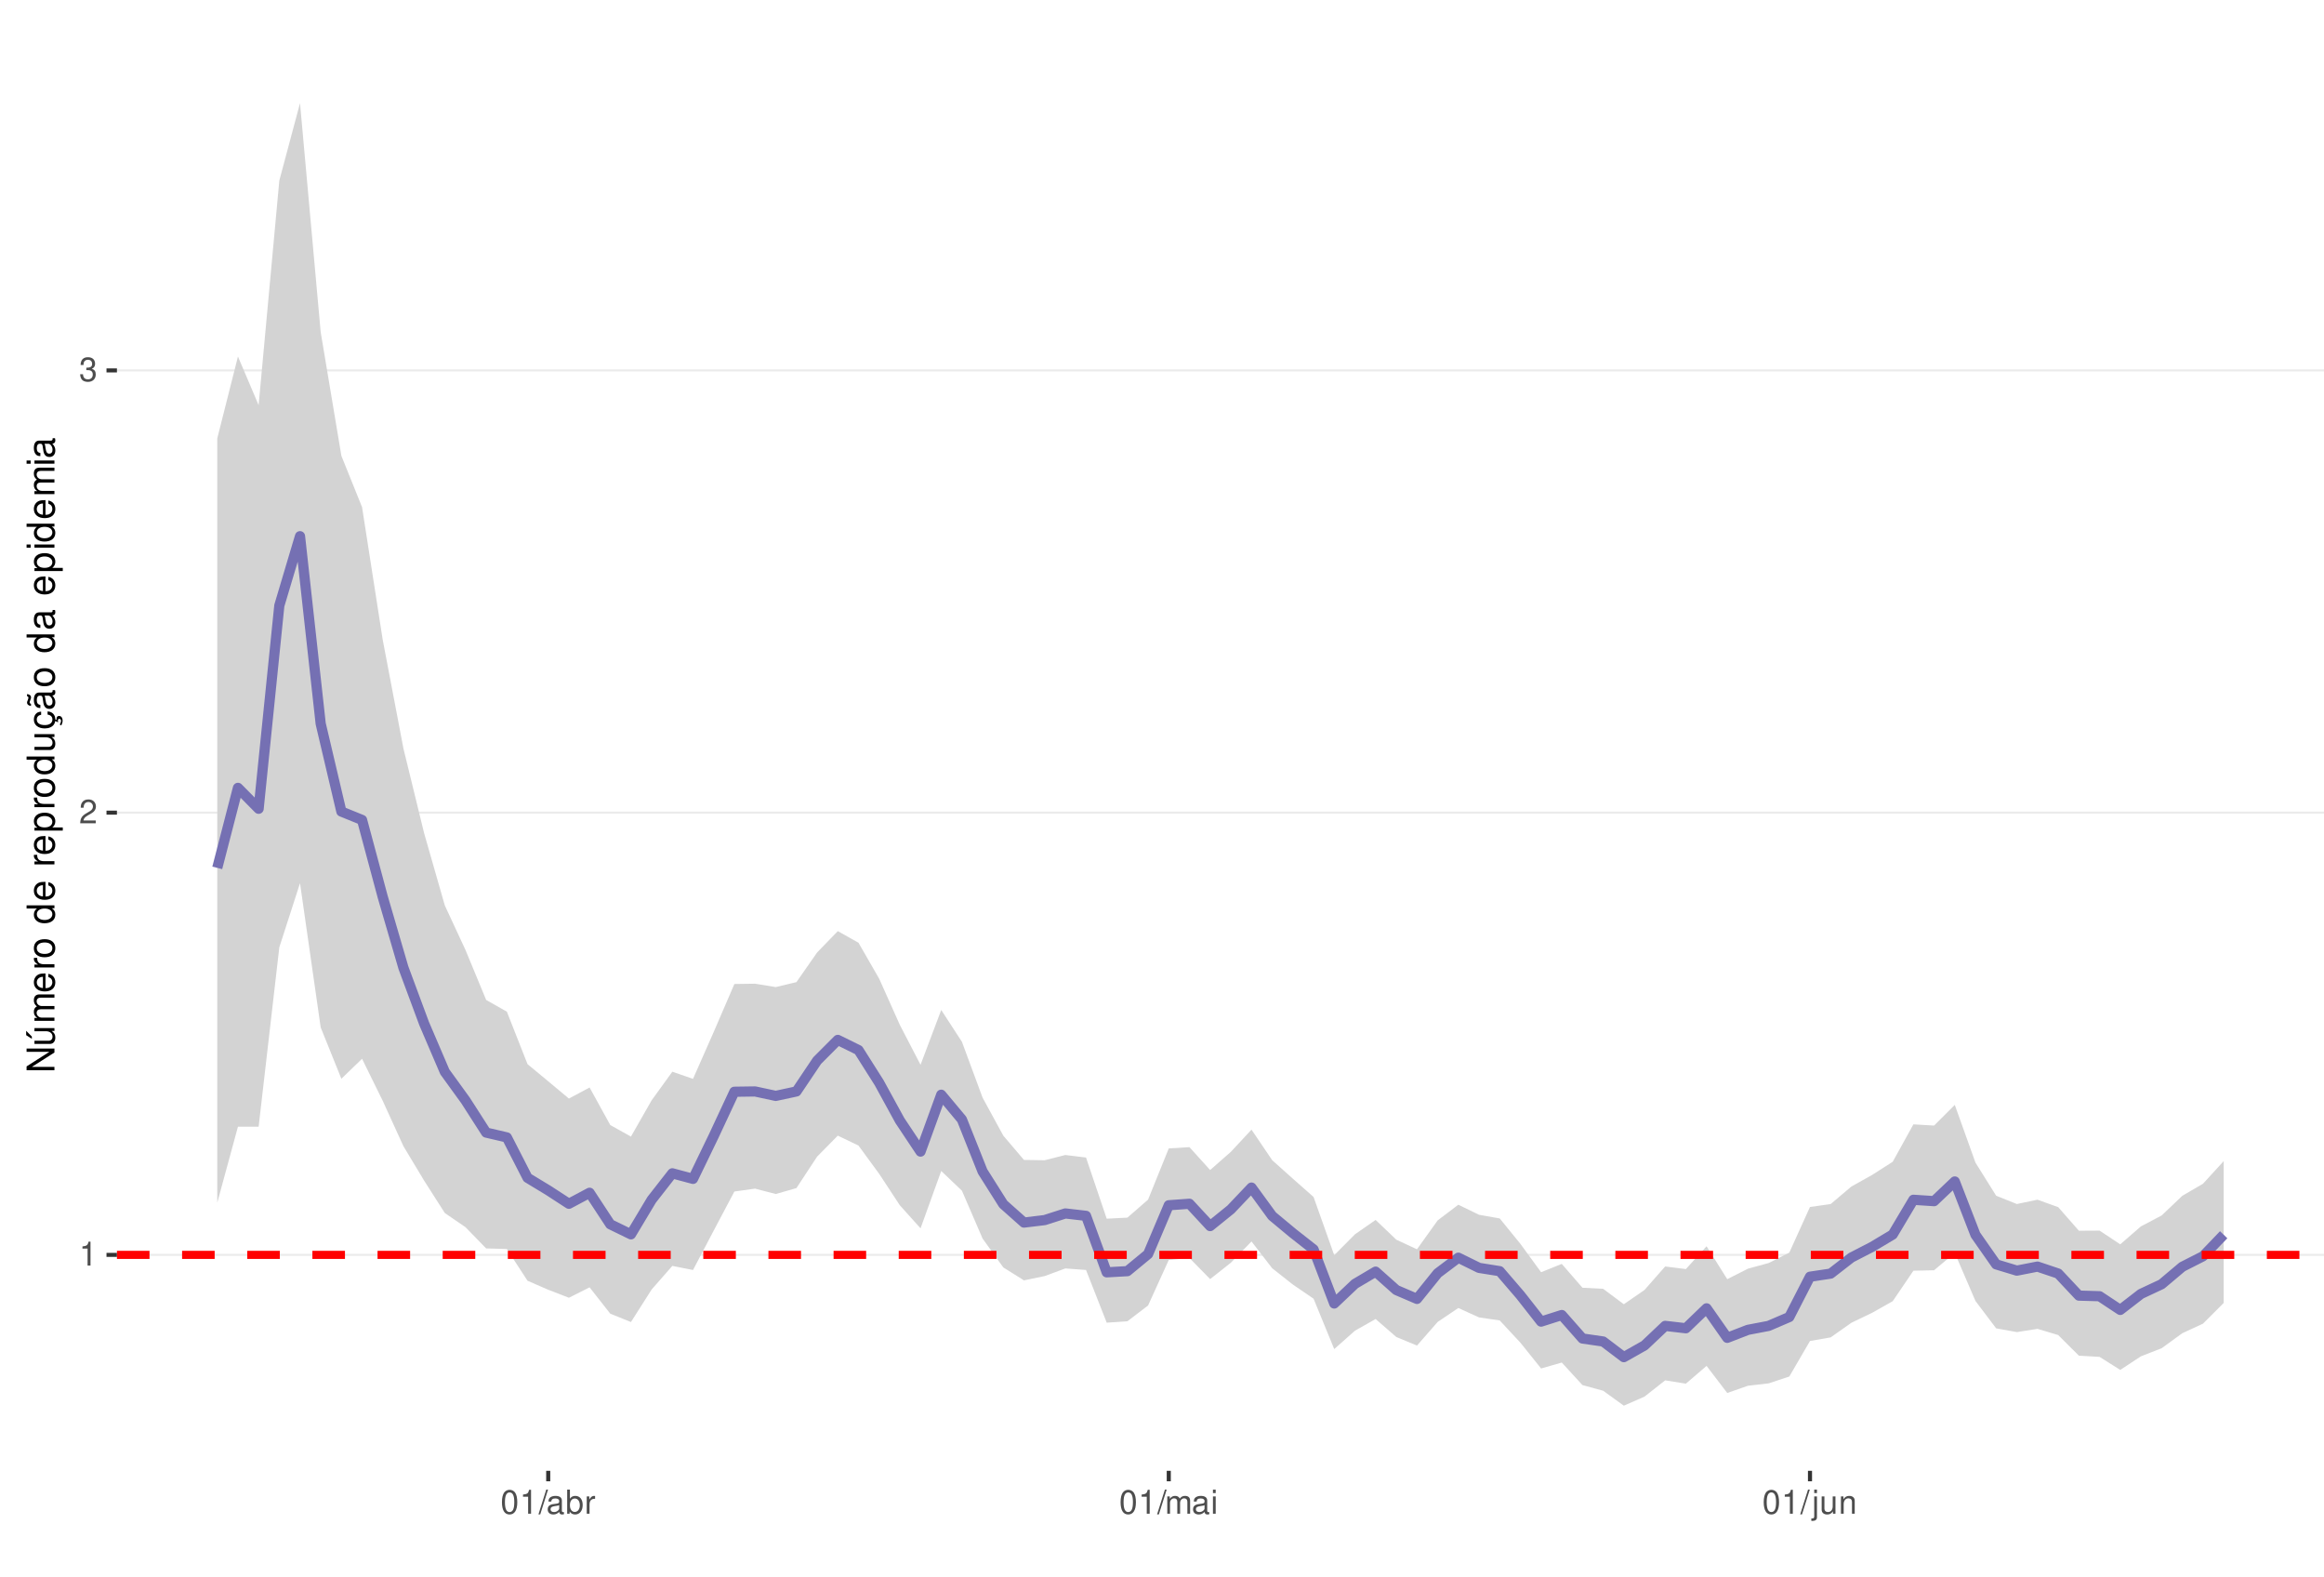
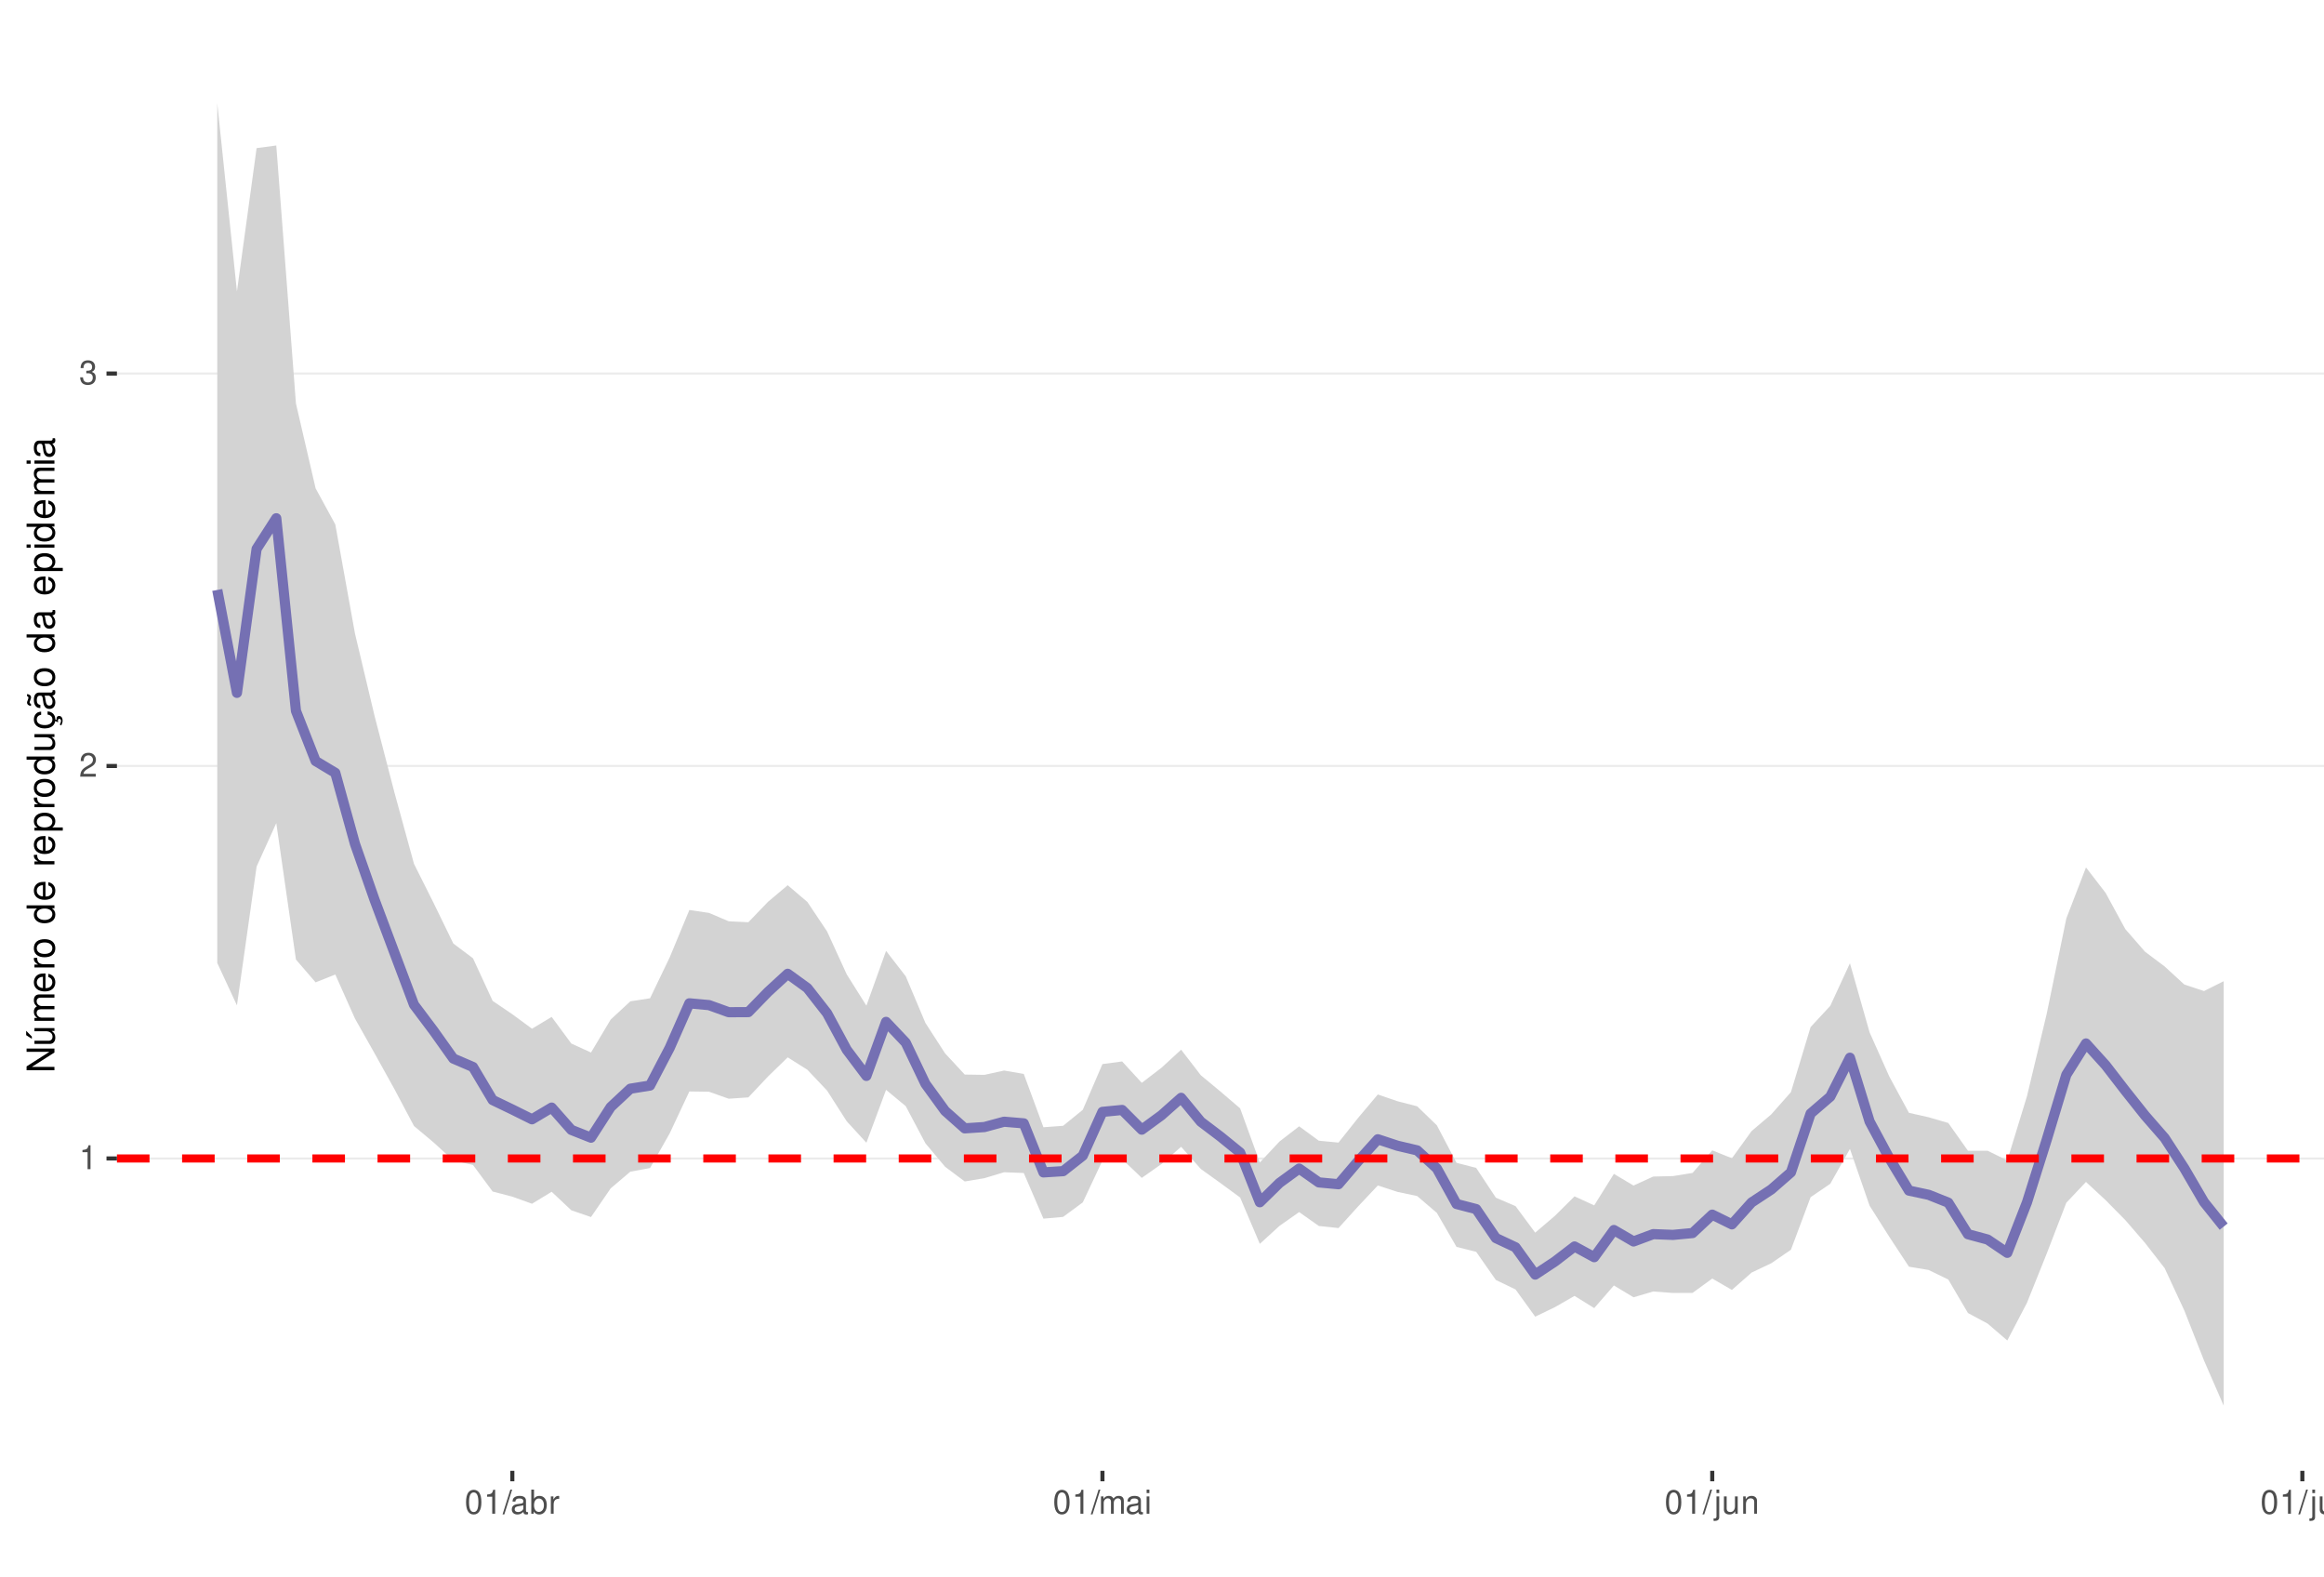
<svg xmlns="http://www.w3.org/2000/svg" xmlns:xlink="http://www.w3.org/1999/xlink" width="609pt" height="413pt" viewBox="0 0 609 413" version="1.1">
  <defs>
    <g>
      <symbol overflow="visible" id="glyph0-0">
        <path style="stroke:none;" d="" />
      </symbol>
      <symbol overflow="visible" id="glyph0-1">
        <path style="stroke:none;" d="M 2.234 -4.453 L 2.234 0 L 3 0 L 3 -6.266 L 2.5 -6.266 C 2.234 -5.297 2.062 -5.172 0.891 -5.016 L 0.891 -4.453 Z M 2.234 -4.453 " />
      </symbol>
      <symbol overflow="visible" id="glyph0-2">
        <path style="stroke:none;" d="M 4.375 -0.75 L 1.156 -0.75 C 1.234 -1.266 1.5 -1.594 2.266 -2.062 L 3.125 -2.547 C 3.984 -3.016 4.422 -3.656 4.422 -4.438 C 4.422 -4.953 4.219 -5.438 3.859 -5.781 C 3.484 -6.109 3.031 -6.266 2.453 -6.266 C 1.672 -6.266 1.094 -5.984 0.766 -5.438 C 0.547 -5.109 0.453 -4.719 0.438 -4.094 L 1.188 -4.094 C 1.219 -4.516 1.266 -4.766 1.375 -4.984 C 1.578 -5.359 1.969 -5.594 2.438 -5.594 C 3.125 -5.594 3.641 -5.094 3.641 -4.422 C 3.641 -3.906 3.359 -3.484 2.812 -3.172 L 2.016 -2.703 C 0.734 -1.969 0.359 -1.375 0.297 -0.016 L 4.375 -0.016 Z M 4.375 -0.75 " />
      </symbol>
      <symbol overflow="visible" id="glyph0-3">
        <path style="stroke:none;" d="M 1.906 -2.875 L 2.328 -2.875 C 3.156 -2.875 3.594 -2.5 3.594 -1.734 C 3.594 -0.953 3.125 -0.469 2.344 -0.469 C 1.5 -0.469 1.094 -0.906 1.031 -1.812 L 0.281 -1.812 C 0.312 -1.312 0.391 -0.984 0.547 -0.703 C 0.859 -0.109 1.469 0.203 2.297 0.203 C 3.562 0.203 4.375 -0.562 4.375 -1.75 C 4.375 -2.547 4.078 -2.984 3.344 -3.234 C 3.906 -3.469 4.203 -3.906 4.203 -4.531 C 4.203 -5.609 3.5 -6.266 2.328 -6.266 C 1.094 -6.266 0.438 -5.562 0.406 -4.234 L 1.172 -4.234 C 1.172 -4.625 1.219 -4.844 1.312 -5.031 C 1.484 -5.391 1.859 -5.594 2.344 -5.594 C 3.016 -5.594 3.422 -5.188 3.422 -4.516 C 3.422 -4.062 3.266 -3.797 2.922 -3.656 C 2.719 -3.562 2.438 -3.531 1.906 -3.516 Z M 1.906 -2.875 " />
      </symbol>
      <symbol overflow="visible" id="glyph0-4">
        <path style="stroke:none;" d="M 2.375 -6.266 C 1.812 -6.266 1.297 -6 0.969 -5.578 C 0.578 -5.016 0.375 -4.188 0.375 -3.031 C 0.375 -0.922 1.062 0.203 2.375 0.203 C 3.672 0.203 4.391 -0.922 4.391 -2.984 C 4.391 -4.188 4.203 -5 3.797 -5.578 C 3.469 -6 2.953 -6.266 2.375 -6.266 Z M 2.375 -5.578 C 3.203 -5.578 3.609 -4.75 3.609 -3.047 C 3.609 -1.266 3.219 -0.438 2.359 -0.438 C 1.562 -0.438 1.156 -1.297 1.156 -3.016 C 1.156 -4.75 1.562 -5.578 2.375 -5.578 Z M 2.375 -5.578 " />
      </symbol>
      <symbol overflow="visible" id="glyph0-5">
        <path style="stroke:none;" d="M 1.984 -6.312 L -0.062 0.172 L 0.406 0.172 L 2.453 -6.312 Z M 1.984 -6.312 " />
      </symbol>
      <symbol overflow="visible" id="glyph0-6">
        <path style="stroke:none;" d="M 4.625 -0.422 C 4.547 -0.406 4.516 -0.406 4.469 -0.406 C 4.219 -0.406 4.078 -0.531 4.078 -0.766 L 4.078 -3.422 C 4.078 -4.234 3.5 -4.672 2.375 -4.672 C 1.719 -4.672 1.188 -4.469 0.875 -4.141 C 0.672 -3.906 0.578 -3.641 0.562 -3.188 L 1.297 -3.188 C 1.344 -3.75 1.672 -4 2.359 -4 C 3.016 -4 3.375 -3.75 3.375 -3.328 L 3.375 -3.141 C 3.359 -2.828 3.203 -2.703 2.609 -2.625 C 1.594 -2.5 1.438 -2.469 1.156 -2.359 C 0.625 -2.125 0.359 -1.734 0.359 -1.141 C 0.359 -0.312 0.938 0.203 1.859 0.203 C 2.422 0.203 2.875 0 3.391 -0.469 C 3.438 0 3.672 0.203 4.141 0.203 C 4.297 0.203 4.391 0.188 4.625 0.125 Z M 3.375 -1.422 C 3.375 -1.188 3.297 -1.031 3.078 -0.844 C 2.781 -0.578 2.438 -0.438 2.016 -0.438 C 1.453 -0.438 1.109 -0.703 1.109 -1.156 C 1.109 -1.641 1.422 -1.875 2.203 -1.984 C 2.984 -2.094 3.125 -2.125 3.375 -2.234 Z M 3.375 -1.422 " />
      </symbol>
      <symbol overflow="visible" id="glyph0-7">
        <path style="stroke:none;" d="M 0.469 -6.312 L 0.469 0 L 1.109 0 L 1.109 -0.578 C 1.469 -0.047 1.922 0.203 2.547 0.203 C 3.75 0.203 4.531 -0.781 4.531 -2.281 C 4.531 -3.75 3.797 -4.672 2.594 -4.672 C 1.969 -4.672 1.531 -4.438 1.188 -3.922 L 1.188 -6.312 Z M 2.453 -3.984 C 3.25 -3.984 3.781 -3.297 3.781 -2.203 C 3.781 -1.172 3.234 -0.469 2.453 -0.469 C 1.672 -0.469 1.188 -1.172 1.188 -2.234 C 1.188 -3.297 1.672 -3.984 2.453 -3.984 Z M 2.453 -3.984 " />
      </symbol>
      <symbol overflow="visible" id="glyph0-8">
        <path style="stroke:none;" d="M 0.594 -4.531 L 0.594 0 L 1.328 0 L 1.328 -2.359 C 1.328 -3.438 1.781 -3.938 2.781 -3.906 L 2.781 -4.641 C 2.656 -4.656 2.594 -4.672 2.5 -4.672 C 2.031 -4.672 1.672 -4.391 1.266 -3.719 L 1.266 -4.531 Z M 0.594 -4.531 " />
      </symbol>
      <symbol overflow="visible" id="glyph0-9">
        <path style="stroke:none;" d="M 0.609 -4.531 L 0.609 0 L 1.328 0 L 1.328 -2.844 C 1.328 -3.5 1.812 -4.031 2.391 -4.031 C 2.938 -4.031 3.234 -3.703 3.234 -3.125 L 3.234 0 L 3.969 0 L 3.969 -2.844 C 3.969 -3.5 4.438 -4.031 5.031 -4.031 C 5.562 -4.031 5.875 -3.703 5.875 -3.125 L 5.875 0 L 6.594 0 L 6.594 -3.406 C 6.594 -4.219 6.125 -4.672 5.281 -4.672 C 4.672 -4.672 4.312 -4.484 3.891 -3.969 C 3.625 -4.453 3.25 -4.672 2.672 -4.672 C 2.062 -4.672 1.656 -4.438 1.266 -3.891 L 1.266 -4.531 Z M 0.609 -4.531 " />
      </symbol>
      <symbol overflow="visible" id="glyph0-10">
        <path style="stroke:none;" d="M 1.297 -4.531 L 0.578 -4.531 L 0.578 0 L 1.297 0 Z M 1.297 -6.312 L 0.578 -6.312 L 0.578 -5.406 L 1.297 -5.406 Z M 1.297 -6.312 " />
      </symbol>
      <symbol overflow="visible" id="glyph0-11">
        <path style="stroke:none;" d="M 0.609 -4.531 L 0.609 0.656 C 0.609 1.109 0.469 1.25 0.016 1.25 C -0.031 1.25 -0.062 1.25 -0.156 1.25 L -0.156 1.859 C -0.062 1.875 -0.031 1.891 0.094 1.891 C 0.906 1.891 1.328 1.562 1.328 0.938 L 1.328 -4.531 Z M 1.328 -6.312 L 0.609 -6.312 L 0.609 -5.406 L 1.328 -5.406 Z M 1.328 -6.312 " />
      </symbol>
      <symbol overflow="visible" id="glyph0-12">
        <path style="stroke:none;" d="M 4.172 0 L 4.172 -4.531 L 3.453 -4.531 L 3.453 -1.969 C 3.453 -1.031 2.969 -0.438 2.219 -0.438 C 1.641 -0.438 1.281 -0.781 1.281 -1.328 L 1.281 -4.531 L 0.562 -4.531 L 0.562 -1.031 C 0.562 -0.281 1.125 0.203 2.016 0.203 C 2.672 0.203 3.094 -0.031 3.516 -0.625 L 3.516 0 Z M 4.172 0 " />
      </symbol>
      <symbol overflow="visible" id="glyph0-13">
        <path style="stroke:none;" d="M 0.609 -4.531 L 0.609 0 L 1.328 0 L 1.328 -2.5 C 1.328 -3.422 1.812 -4.031 2.562 -4.031 C 3.141 -4.031 3.5 -3.688 3.5 -3.141 L 3.5 0 L 4.219 0 L 4.219 -3.422 C 4.219 -4.188 3.656 -4.672 2.781 -4.672 C 2.109 -4.672 1.672 -4.406 1.266 -3.781 L 1.266 -4.531 Z M 0.609 -4.531 " />
      </symbol>
+       <symbol overflow="visible" id="glyph0-14">
+         <path style="stroke:none;" d="M 1.312 -6.312 L 0.594 -6.312 L 0.594 0 L 1.312 0 Z M 1.312 -6.312 " />
+       </symbol>
      <symbol overflow="visible" id="glyph1-0">
        <path style="stroke:none;" d="" />
      </symbol>
      <symbol overflow="visible" id="glyph1-1">
        <path style="stroke:none;" d="M -7.297 -6.453 L -7.297 -5.578 L -1.328 -5.578 L -7.297 -1.766 L -7.297 -0.766 L 0 -0.766 L 0 -1.641 L -5.906 -1.641 L 0 -5.406 L 0 -6.453 Z M -7.297 -6.453 " />
      </symbol>
      <symbol overflow="visible" id="glyph1-2">
        <path style="stroke:none;" d="M 0 -4.812 L -5.234 -4.812 L -5.234 -3.984 L -2.266 -3.984 C -1.203 -3.984 -0.5 -3.438 -0.5 -2.562 C -0.5 -1.906 -0.906 -1.484 -1.531 -1.484 L -5.234 -1.484 L -5.234 -0.656 L -1.203 -0.656 C -0.328 -0.656 0.234 -1.297 0.234 -2.312 C 0.234 -3.094 -0.047 -3.578 -0.734 -4.062 L 0 -4.062 Z M -7.406 -2.953 L -5.922 -2 L -5.922 -2.594 L -7.406 -4.094 Z M -7.406 -2.953 " />
      </symbol>
      <symbol overflow="visible" id="glyph1-3">
        <path style="stroke:none;" d="M -5.234 -0.703 L 0 -0.703 L 0 -1.547 L -3.297 -1.547 C -4.047 -1.547 -4.656 -2.094 -4.656 -2.766 C -4.656 -3.391 -4.281 -3.734 -3.609 -3.734 L 0 -3.734 L 0 -4.578 L -3.297 -4.578 C -4.047 -4.578 -4.656 -5.125 -4.656 -5.812 C -4.656 -6.422 -4.266 -6.781 -3.609 -6.781 L 0 -6.781 L 0 -7.625 L -3.938 -7.625 C -4.875 -7.625 -5.391 -7.078 -5.391 -6.094 C -5.391 -5.406 -5.188 -4.984 -4.594 -4.484 C -5.156 -4.188 -5.391 -3.766 -5.391 -3.078 C -5.391 -2.375 -5.125 -1.906 -4.5 -1.469 L -5.234 -1.469 Z M -5.234 -0.703 " />
      </symbol>
      <symbol overflow="visible" id="glyph1-4">
        <path style="stroke:none;" d="M -2.344 -5.125 C -3.141 -5.125 -3.625 -5.062 -4.016 -4.922 C -4.875 -4.578 -5.391 -3.781 -5.391 -2.797 C -5.391 -1.344 -4.281 -0.406 -2.547 -0.406 C -0.812 -0.406 0.234 -1.297 0.234 -2.781 C 0.234 -3.984 -0.453 -4.812 -1.594 -5.016 L -1.594 -4.188 C -0.906 -3.953 -0.547 -3.484 -0.547 -2.812 C -0.547 -2.281 -0.781 -1.828 -1.219 -1.547 C -1.516 -1.344 -1.812 -1.281 -2.344 -1.266 Z M -3.016 -1.297 C -3.984 -1.359 -4.625 -1.953 -4.625 -2.797 C -4.625 -3.641 -3.953 -4.234 -3.016 -4.234 Z M -3.016 -1.297 " />
      </symbol>
      <symbol overflow="visible" id="glyph1-5">
        <path style="stroke:none;" d="M -5.234 -0.688 L 0 -0.688 L 0 -1.531 L -2.719 -1.531 C -3.984 -1.547 -4.547 -2.062 -4.516 -3.203 L -5.359 -3.203 C -5.375 -3.062 -5.391 -2.984 -5.391 -2.891 C -5.391 -2.344 -5.062 -1.938 -4.297 -1.453 L -5.234 -1.453 Z M -5.234 -0.688 " />
      </symbol>
      <symbol overflow="visible" id="glyph1-6">
        <path style="stroke:none;" d="M -5.391 -2.719 C -5.391 -1.234 -4.344 -0.359 -2.578 -0.359 C -0.812 -0.359 0.234 -1.234 0.234 -2.734 C 0.234 -4.203 -0.812 -5.094 -2.547 -5.094 C -4.359 -5.094 -5.391 -4.234 -5.391 -2.719 Z M -4.625 -2.734 C -4.625 -3.672 -3.844 -4.234 -2.547 -4.234 C -1.312 -4.234 -0.547 -3.656 -0.547 -2.734 C -0.547 -1.797 -1.312 -1.234 -2.578 -1.234 C -3.844 -1.234 -4.625 -1.797 -4.625 -2.734 Z M -4.625 -2.734 " />
      </symbol>
      <symbol overflow="visible" id="glyph1-7">
        <path style="stroke:none;" d="" />
      </symbol>
      <symbol overflow="visible" id="glyph1-8">
        <path style="stroke:none;" d="M -7.297 -4.953 L -7.297 -4.125 L -4.578 -4.125 C -5.109 -3.766 -5.391 -3.203 -5.391 -2.516 C -5.391 -1.156 -4.297 -0.266 -2.625 -0.266 C -0.859 -0.266 0.234 -1.125 0.234 -2.547 C 0.234 -3.266 -0.047 -3.766 -0.688 -4.203 L 0 -4.203 L 0 -4.953 Z M -4.609 -2.656 C -4.609 -3.547 -3.812 -4.125 -2.562 -4.125 C -1.344 -4.125 -0.547 -3.547 -0.547 -2.656 C -0.547 -1.734 -1.359 -1.125 -2.578 -1.125 C -3.797 -1.125 -4.609 -1.734 -4.609 -2.656 Z M -4.609 -2.656 " />
      </symbol>
      <symbol overflow="visible" id="glyph1-9">
        <path style="stroke:none;" d="M 2.188 -0.547 L 2.188 -1.375 L -0.547 -1.375 C -0.016 -1.812 0.234 -2.312 0.234 -2.984 C 0.234 -4.344 -0.859 -5.234 -2.531 -5.234 C -4.297 -5.234 -5.391 -4.375 -5.391 -2.984 C -5.391 -2.266 -5.062 -1.703 -4.453 -1.312 L -5.234 -1.312 L -5.234 -0.547 Z M -4.609 -2.844 C -4.609 -3.766 -3.797 -4.359 -2.547 -4.359 C -1.359 -4.359 -0.547 -3.75 -0.547 -2.844 C -0.547 -1.953 -1.344 -1.375 -2.578 -1.375 C -3.812 -1.375 -4.609 -1.953 -4.609 -2.844 Z M -4.609 -2.844 " />
      </symbol>
      <symbol overflow="visible" id="glyph1-10">
        <path style="stroke:none;" d="M 0 -4.812 L -5.234 -4.812 L -5.234 -3.984 L -2.266 -3.984 C -1.203 -3.984 -0.5 -3.438 -0.5 -2.562 C -0.5 -1.906 -0.906 -1.484 -1.531 -1.484 L -5.234 -1.484 L -5.234 -0.656 L -1.203 -0.656 C -0.328 -0.656 0.234 -1.297 0.234 -2.312 C 0.234 -3.094 -0.047 -3.578 -0.734 -4.062 L 0 -4.062 Z M 0 -4.812 " />
      </symbol>
      <symbol overflow="visible" id="glyph1-11">
        <path style="stroke:none;" d="M 0.234 -2.641 C 0.234 -3.875 -0.547 -4.703 -1.797 -4.766 L -1.797 -3.938 C -0.953 -3.797 -0.531 -3.359 -0.531 -2.656 C -0.531 -1.734 -1.281 -1.188 -2.516 -1.188 C -3.844 -1.188 -4.625 -1.719 -4.625 -2.625 C -4.625 -3.328 -4.203 -3.766 -3.484 -3.875 L -3.484 -4.703 C -3.984 -4.672 -4.312 -4.562 -4.609 -4.359 C -5.094 -4 -5.391 -3.375 -5.391 -2.641 C -5.391 -1.219 -4.266 -0.312 -2.531 -0.312 C -1.469 -0.312 -0.625 -0.672 -0.156 -1.312 C 0.047 -1.594 0.125 -1.812 0.203 -2.25 L 0.922 -1.938 L 0.984 -2.062 C 0.938 -2.188 0.906 -2.25 0.906 -2.375 C 0.906 -2.656 1.047 -2.828 1.281 -2.828 C 1.547 -2.828 1.734 -2.594 1.734 -2.297 C 1.734 -2.031 1.672 -1.844 1.438 -1.406 L 1.406 -1.312 L 1.812 -1.094 C 2.078 -1.75 2.141 -1.953 2.141 -2.344 C 2.141 -3.109 1.781 -3.578 1.203 -3.578 C 0.781 -3.578 0.547 -3.297 0.547 -2.797 C 0.547 -2.703 0.547 -2.641 0.562 -2.516 Z M 0.234 -2.641 " />
      </symbol>
      <symbol overflow="visible" id="glyph1-12">
        <path style="stroke:none;" d="M -0.484 -5.344 C -0.469 -5.266 -0.469 -5.219 -0.469 -5.172 C -0.469 -4.875 -0.625 -4.719 -0.875 -4.719 L -3.953 -4.719 C -4.891 -4.719 -5.391 -4.047 -5.391 -2.75 C -5.391 -1.984 -5.172 -1.375 -4.781 -1.016 C -4.516 -0.766 -4.203 -0.672 -3.688 -0.656 L -3.688 -1.484 C -4.328 -1.562 -4.625 -1.938 -4.625 -2.719 C -4.625 -3.484 -4.344 -3.891 -3.844 -3.891 L -3.625 -3.891 C -3.266 -3.875 -3.125 -3.703 -3.047 -3.016 C -2.891 -1.844 -2.844 -1.656 -2.719 -1.344 C -2.453 -0.734 -2 -0.422 -1.312 -0.422 C -0.375 -0.422 0.234 -1.078 0.234 -2.141 C 0.234 -2.797 0 -3.328 -0.547 -3.922 C 0 -3.984 0.234 -4.234 0.234 -4.781 C 0.234 -4.953 0.203 -5.062 0.141 -5.344 Z M -1.656 -3.891 C -1.375 -3.891 -1.203 -3.812 -0.969 -3.562 C -0.656 -3.219 -0.5 -2.812 -0.5 -2.312 C -0.5 -1.672 -0.812 -1.297 -1.344 -1.297 C -1.891 -1.297 -2.172 -1.656 -2.297 -2.547 C -2.422 -3.438 -2.453 -3.609 -2.594 -3.891 Z M -7.172 -3.75 C -6.922 -3.672 -6.812 -3.547 -6.812 -3.375 C -6.812 -3.25 -6.875 -2.984 -6.984 -2.734 C -7.156 -2.312 -7.172 -2.25 -7.172 -2.047 C -7.172 -1.594 -6.797 -1.297 -6.141 -1.188 L -6.141 -1.766 C -6.375 -1.812 -6.5 -1.938 -6.5 -2.094 C -6.5 -2.203 -6.469 -2.344 -6.375 -2.578 C -6.156 -3.156 -6.125 -3.234 -6.125 -3.438 C -6.125 -3.922 -6.484 -4.219 -7.172 -4.312 Z M -7.172 -3.75 " />
      </symbol>
      <symbol overflow="visible" id="glyph1-13">
        <path style="stroke:none;" d="M -0.484 -5.344 C -0.469 -5.266 -0.469 -5.219 -0.469 -5.172 C -0.469 -4.875 -0.625 -4.719 -0.875 -4.719 L -3.953 -4.719 C -4.891 -4.719 -5.391 -4.047 -5.391 -2.75 C -5.391 -1.984 -5.172 -1.375 -4.781 -1.016 C -4.516 -0.766 -4.203 -0.672 -3.688 -0.656 L -3.688 -1.484 C -4.328 -1.562 -4.625 -1.938 -4.625 -2.719 C -4.625 -3.484 -4.344 -3.891 -3.844 -3.891 L -3.625 -3.891 C -3.266 -3.875 -3.125 -3.703 -3.047 -3.016 C -2.891 -1.844 -2.844 -1.656 -2.719 -1.344 C -2.453 -0.734 -2 -0.422 -1.312 -0.422 C -0.375 -0.422 0.234 -1.078 0.234 -2.141 C 0.234 -2.797 0 -3.328 -0.547 -3.922 C 0 -3.984 0.234 -4.234 0.234 -4.781 C 0.234 -4.953 0.203 -5.062 0.141 -5.344 Z M -1.656 -3.891 C -1.375 -3.891 -1.203 -3.812 -0.969 -3.562 C -0.656 -3.219 -0.5 -2.812 -0.5 -2.312 C -0.5 -1.672 -0.812 -1.297 -1.344 -1.297 C -1.891 -1.297 -2.172 -1.656 -2.297 -2.547 C -2.422 -3.438 -2.453 -3.609 -2.594 -3.891 Z M -1.656 -3.891 " />
      </symbol>
      <symbol overflow="visible" id="glyph1-14">
        <path style="stroke:none;" d="M -5.234 -1.5 L -5.234 -0.672 L 0 -0.672 L 0 -1.5 Z M -7.297 -1.5 L -7.297 -0.656 L -6.234 -0.656 L -6.234 -1.5 Z M -7.297 -1.5 " />
      </symbol>
    </g>
    <clipPath id="clip1">
      <path d="M 30.645 9.961 L 609 9.961 L 609 385.328 L 30.645 385.328 Z M 30.645 9.961 " />
    </clipPath>
    <clipPath id="clip2">
-       <path d="M 30.645 328 L 609 328 L 609 330 L 30.645 330 Z M 30.645 328 " />
+       <path d="M 30.645 303 L 609 303 L 609 304 L 30.645 304 Z M 30.645 303 " />
    </clipPath>
    <clipPath id="clip3">
-       <path d="M 30.645 212 L 609 212 L 609 214 L 30.645 214 Z M 30.645 212 " />
+       <path d="M 30.645 200 L 609 200 L 609 201 L 30.645 201 Z M 30.645 200 " />
    </clipPath>
    <clipPath id="clip4">
-       <path d="M 30.645 96 L 609 96 L 609 98 L 30.645 98 Z M 30.645 96 " />
+       <path d="M 30.645 97 L 609 97 L 609 99 L 30.645 99 Z M 30.645 97 " />
    </clipPath>
    <clipPath id="clip5">
-       <path d="M 30.645 327 L 609 327 L 609 330 L 30.645 330 Z M 30.645 327 " />
+       <path d="M 30.645 302 L 609 302 L 609 305 L 30.645 305 Z M 30.645 302 " />
    </clipPath>
  </defs>
  <g id="surface162">
    <rect x="0" y="0" width="609" height="413" style="fill:rgb(100%,100%,100%);fill-opacity:1;stroke:none;" />
    <rect x="0" y="0" width="609" height="413" style="fill:rgb(100%,100%,100%);fill-opacity:1;stroke:none;" />
    <path style="fill:none;stroke-width:1.067;stroke-linecap:round;stroke-linejoin:round;stroke:rgb(100%,100%,100%);stroke-opacity:1;stroke-miterlimit:10;" d="M 0 413 L 609 413 L 609 0 L 0 0 Z M 0 413 " />
    <g clip-path="url(#clip1)" clip-rule="nonzero">
      <path style=" stroke:none;fill-rule:nonzero;fill:rgb(100%,100%,100%);fill-opacity:1;" d="M 30.645 385.328 L 609 385.328 L 609 9.961 L 30.645 9.961 Z M 30.645 385.328 " />
    </g>
    <g clip-path="url(#clip2)" clip-rule="nonzero">
-       <path style="fill:none;stroke-width:0.533;stroke-linecap:butt;stroke-linejoin:round;stroke:rgb(92.157%,92.157%,92.157%);stroke-opacity:1;stroke-miterlimit:10;" d="M 30.645 328.754 L 609 328.754 " />
+       <path style="fill:none;stroke-width:0.533;stroke-linecap:butt;stroke-linejoin:round;stroke:rgb(92.157%,92.157%,92.157%);stroke-opacity:1;stroke-miterlimit:10;" d="M 30.645 303.496 L 609 303.496 " />
    </g>
    <g clip-path="url(#clip3)" clip-rule="nonzero">
-       <path style="fill:none;stroke-width:0.533;stroke-linecap:butt;stroke-linejoin:round;stroke:rgb(92.157%,92.157%,92.157%);stroke-opacity:1;stroke-miterlimit:10;" d="M 30.645 212.898 L 609 212.898 " />
+       <path style="fill:none;stroke-width:0.533;stroke-linecap:butt;stroke-linejoin:round;stroke:rgb(92.157%,92.157%,92.157%);stroke-opacity:1;stroke-miterlimit:10;" d="M 30.645 200.676 L 609 200.676 " />
    </g>
    <g clip-path="url(#clip4)" clip-rule="nonzero">
-       <path style="fill:none;stroke-width:0.533;stroke-linecap:butt;stroke-linejoin:round;stroke:rgb(92.157%,92.157%,92.157%);stroke-opacity:1;stroke-miterlimit:10;" d="M 30.645 97.043 L 609 97.043 " />
-     </g>
-     <path style=" stroke:none;fill-rule:nonzero;fill:rgb(82.745%,82.745%,82.745%);fill-opacity:1;" d="M 56.934 114.852 L 62.355 93.406 L 67.773 106.145 L 73.195 47.301 L 78.617 27.023 L 84.035 87 L 89.457 119.41 L 94.875 132.855 L 100.297 167.645 L 105.719 196.094 L 111.137 218.266 L 116.559 237.203 L 121.98 248.879 L 127.398 261.969 L 132.82 265.039 L 138.238 278.789 L 143.66 283.277 L 149.082 287.805 L 154.5 284.906 L 159.922 294.742 L 165.34 297.766 L 170.762 288.262 L 176.184 280.77 L 181.602 282.645 L 187.023 270.367 L 192.445 257.789 L 197.863 257.715 L 203.285 258.598 L 208.703 257.301 L 214.125 249.531 L 219.547 243.934 L 224.965 246.984 L 230.387 256.402 L 235.805 268.512 L 241.227 278.957 L 246.648 264.594 L 252.066 272.926 L 257.488 287.578 L 262.91 297.516 L 268.328 303.883 L 273.75 303.965 L 279.168 302.59 L 284.59 303.254 L 290.012 319.277 L 295.43 319 L 300.852 314.281 L 306.273 300.867 L 311.691 300.531 L 317.113 306.527 L 322.531 301.773 L 327.953 295.945 L 333.375 303.949 L 338.793 308.797 L 344.215 313.582 L 349.633 328.836 L 355.055 323.375 L 360.477 319.602 L 365.895 324.77 L 371.316 327.293 L 376.738 319.719 L 382.156 315.613 L 387.578 318.25 L 392.996 319.207 L 398.418 325.867 L 403.84 333.301 L 409.258 331.121 L 414.68 337.367 L 420.102 337.645 L 425.52 341.688 L 430.941 337.945 L 436.359 331.793 L 441.781 332.477 L 447.203 326.5 L 452.621 335.121 L 458.043 332.375 L 463.461 330.895 L 468.883 328.164 L 474.305 316.203 L 479.723 315.441 L 485.145 310.855 L 490.566 307.824 L 495.984 304.363 L 501.406 294.559 L 506.824 294.879 L 512.246 289.461 L 517.668 304.59 L 523.086 313.254 L 528.508 315.43 L 533.926 314.301 L 539.348 316.246 L 544.77 322.43 L 550.188 322.398 L 555.609 325.992 L 561.031 321.289 L 566.449 318.438 L 571.871 313.281 L 577.289 310.117 L 582.711 304.195 L 582.711 341.355 L 577.289 346.777 L 571.871 349.277 L 566.449 353.215 L 561.031 355.328 L 555.609 358.895 L 550.188 355.477 L 544.77 355.164 L 539.348 349.758 L 533.926 348.137 L 528.508 348.984 L 523.086 348.004 L 517.668 340.836 L 512.246 328.23 L 506.824 332.785 L 501.406 332.902 L 495.984 340.887 L 490.566 343.938 L 485.145 346.547 L 479.723 350.371 L 474.305 351.316 L 468.883 360.625 L 463.461 362.422 L 458.043 363.043 L 452.621 364.934 L 447.203 357.84 L 441.781 362.496 L 436.359 361.625 L 430.941 365.887 L 425.52 368.266 L 420.102 364.348 L 414.68 362.867 L 409.258 356.961 L 403.84 358.516 L 398.418 351.758 L 392.996 345.926 L 387.578 345.141 L 382.156 342.672 L 376.738 346.32 L 371.316 352.516 L 365.895 350.266 L 360.477 345.559 L 355.055 348.629 L 349.633 353.434 L 344.215 340.23 L 338.793 336.531 L 333.375 332.258 L 327.953 325.238 L 322.531 330.82 L 317.113 335.098 L 311.691 329.566 L 306.273 330.086 L 300.852 342.012 L 295.43 346.152 L 290.012 346.516 L 284.59 332.711 L 279.168 332.305 L 273.75 334.309 L 268.328 335.434 L 262.91 332.039 L 257.488 324.484 L 252.066 311.938 L 246.648 306.77 L 241.227 321.797 L 235.805 315.766 L 230.387 307.523 L 224.965 300.117 L 219.547 297.516 L 214.125 303.012 L 208.703 311.258 L 203.285 312.809 L 197.863 311.398 L 192.445 312.152 L 187.023 322.398 L 181.602 332.719 L 176.184 331.641 L 170.762 337.824 L 165.34 346.348 L 159.922 344.16 L 154.5 337.258 L 149.082 339.988 L 143.66 337.887 L 138.238 335.535 L 132.82 327.211 L 127.398 327.066 L 121.98 321.496 L 116.559 317.785 L 111.137 309.297 L 105.719 300.281 L 100.297 288.402 L 94.875 277.379 L 89.457 282.617 L 84.035 269.164 L 78.617 231.371 L 73.195 248.172 L 67.773 295.184 L 62.355 295.172 L 56.934 315.082 Z M 56.934 114.852 " />
-     <path style="fill:none;stroke-width:2.667;stroke-linecap:butt;stroke-linejoin:round;stroke:rgb(45.882%,43.922%,70.196%);stroke-opacity:1;stroke-miterlimit:10;" d="M 56.934 227.367 L 62.355 206.402 L 67.773 211.883 L 73.195 158.66 L 78.617 140.473 L 84.035 189.586 L 89.457 212.609 L 94.875 214.809 L 100.297 234.988 L 105.719 253.535 L 111.137 268.137 L 116.559 280.797 L 121.98 288.277 L 127.398 296.715 L 132.82 297.98 L 138.238 308.559 L 143.66 311.844 L 149.082 315.367 L 154.5 312.484 L 159.922 320.738 L 165.34 323.379 L 170.762 314.328 L 176.184 307.387 L 181.602 308.844 L 187.023 297.633 L 192.445 286.016 L 197.863 285.941 L 203.285 287.105 L 208.703 285.938 L 214.125 277.867 L 219.547 272.434 L 224.965 275.102 L 230.387 283.664 L 235.805 293.555 L 241.227 301.695 L 246.648 286.797 L 252.066 293.289 L 257.488 306.895 L 262.91 315.473 L 268.328 320.293 L 273.75 319.641 L 279.168 317.902 L 284.59 318.527 L 290.012 333.328 L 295.43 333.02 L 300.852 328.547 L 306.273 315.754 L 311.691 315.363 L 317.113 321.215 L 322.531 316.836 L 327.953 311.125 L 333.375 318.555 L 338.793 323.059 L 344.215 327.32 L 349.633 341.492 L 355.055 336.355 L 360.477 333.145 L 365.895 337.965 L 371.316 340.289 L 376.738 333.566 L 382.156 329.488 L 387.578 332.16 L 392.996 333.023 L 398.418 339.332 L 403.84 346.238 L 409.258 344.512 L 414.68 350.664 L 420.102 351.449 L 425.52 355.551 L 430.941 352.484 L 436.359 347.355 L 441.781 347.98 L 447.203 342.758 L 452.621 350.488 L 458.043 348.395 L 463.461 347.359 L 468.883 345.035 L 474.305 334.473 L 479.723 333.664 L 485.145 329.457 L 490.566 326.66 L 495.984 323.426 L 501.406 314.32 L 506.824 314.68 L 512.246 309.523 L 517.668 323.5 L 523.086 331.238 L 528.508 332.883 L 533.926 331.824 L 539.348 333.648 L 544.77 339.426 L 550.188 339.586 L 555.609 343.176 L 561.031 338.984 L 566.449 336.441 L 571.871 331.875 L 577.289 329.121 L 582.711 323.48 " />
+       <path style="fill:none;stroke-width:0.533;stroke-linecap:butt;stroke-linejoin:round;stroke:rgb(92.157%,92.157%,92.157%);stroke-opacity:1;stroke-miterlimit:10;" d="M 30.645 97.859 L 609 97.859 " />
+     </g>
+     <path style=" stroke:none;fill-rule:nonzero;fill:rgb(82.745%,82.745%,82.745%);fill-opacity:1;" d="M 56.934 27.023 L 62.09 76.355 L 67.242 38.805 L 72.398 38.117 L 77.551 105.707 L 82.707 127.941 L 87.863 137.391 L 93.016 165.957 L 98.172 187.629 L 103.324 207.477 L 108.48 226.301 L 113.637 236.586 L 118.789 247.18 L 123.945 251.051 L 129.098 262.219 L 134.254 265.711 L 139.41 269.508 L 144.562 266.414 L 149.719 273.391 L 154.871 275.742 L 160.027 267.105 L 165.184 262.324 L 170.336 261.535 L 175.492 250.816 L 180.645 238.402 L 185.801 239.168 L 190.957 241.363 L 196.109 241.609 L 201.266 236.246 L 206.418 231.91 L 211.574 236.301 L 216.73 244.008 L 221.883 255.262 L 227.039 263.473 L 232.191 249.113 L 237.348 255.77 L 242.504 267.992 L 247.656 275.961 L 252.812 281.516 L 257.965 281.594 L 263.121 280.461 L 268.277 281.348 L 273.43 295.32 L 278.586 294.941 L 283.738 290.754 L 288.895 278.77 L 294.051 278.078 L 299.203 283.684 L 304.359 279.734 L 309.512 275 L 314.668 281.691 L 319.824 285.965 L 324.977 290.379 L 330.133 304.559 L 335.285 299.059 L 340.441 295.078 L 345.598 298.848 L 350.75 299.336 L 355.906 292.852 L 361.059 286.734 L 366.215 288.504 L 371.371 289.832 L 376.523 294.809 L 381.68 304.637 L 386.832 305.973 L 391.988 313.77 L 397.145 315.984 L 402.297 322.934 L 407.453 318.535 L 412.605 313.426 L 417.762 315.789 L 422.918 307.531 L 428.07 310.594 L 433.227 308.234 L 438.379 308.117 L 443.535 307.285 L 448.691 301.367 L 453.844 303.449 L 459 296.32 L 464.152 291.949 L 469.309 286.113 L 474.465 269.074 L 479.617 263.516 L 484.773 252.359 L 489.926 270.465 L 495.082 282.016 L 500.234 291.543 L 505.391 292.699 L 510.547 294.203 L 515.699 301.477 L 520.855 301.473 L 526.008 304.016 L 531.164 287.188 L 536.32 265.672 L 541.473 240.633 L 546.629 227.25 L 551.781 233.938 L 556.938 243.414 L 562.094 249.324 L 567.246 253.195 L 572.402 257.93 L 577.555 259.637 L 582.711 257.062 L 582.711 368.266 L 577.555 356.418 L 572.402 343.34 L 567.246 332.238 L 562.094 325.617 L 556.938 319.648 L 551.781 314.422 L 546.629 309.645 L 541.473 315.098 L 536.32 328.473 L 531.164 341.312 L 526.008 351.184 L 520.855 346.758 L 515.699 343.992 L 510.547 335.215 L 505.391 332.711 L 500.234 331.848 L 495.082 324.016 L 489.926 315.875 L 484.773 300.996 L 479.617 310.129 L 474.465 313.641 L 469.309 327.41 L 464.152 330.949 L 459 333.395 L 453.844 337.938 L 448.691 334.957 L 443.535 338.711 L 438.379 338.734 L 433.227 338.344 L 428.07 339.863 L 422.918 336.77 L 417.762 342.699 L 412.605 339.5 L 407.453 342.457 L 402.297 344.941 L 397.145 337.812 L 391.988 335.332 L 386.832 327.957 L 381.68 326.664 L 376.523 317.75 L 371.371 313.348 L 366.215 312.254 L 361.059 310.574 L 355.906 316.043 L 350.75 321.73 L 345.598 321.184 L 340.441 317.543 L 335.285 321.164 L 330.133 325.867 L 324.977 313.73 L 319.824 309.945 L 314.668 306.246 L 309.512 300.434 L 304.359 304.957 L 299.203 308.586 L 294.051 303.676 L 288.895 304.043 L 283.738 315.012 L 278.586 318.805 L 273.43 319.266 L 268.277 307.305 L 263.121 307.105 L 257.965 308.66 L 252.812 309.523 L 247.656 305.668 L 242.504 299.52 L 237.348 289.793 L 232.191 285.516 L 227.039 299.375 L 221.883 293.758 L 216.73 285.707 L 211.574 280.258 L 206.418 277.012 L 201.266 282.016 L 196.109 287.492 L 190.957 287.848 L 185.801 286.016 L 180.645 285.941 L 175.492 296.926 L 170.336 306.012 L 165.184 306.957 L 160.027 311.328 L 154.871 318.844 L 149.719 317.074 L 144.562 312.223 L 139.41 315.359 L 134.254 313.5 L 129.098 312.16 L 123.945 305.199 L 118.789 304.027 L 113.637 299.309 L 108.48 294.988 L 103.324 285.262 L 98.172 275.984 L 93.016 266.844 L 87.863 255.305 L 82.707 257.359 L 77.551 251.387 L 72.398 215.641 L 67.242 227.023 L 62.09 263.387 L 56.934 252.281 Z M 56.934 27.023 " />
+     <path style="fill:none;stroke-width:2.667;stroke-linecap:butt;stroke-linejoin:round;stroke:rgb(45.882%,43.922%,70.196%);stroke-opacity:1;stroke-miterlimit:10;" d="M 56.934 154.551 L 62.09 181.512 L 67.242 143.801 L 72.398 135.777 L 77.551 186.234 L 82.707 199.375 L 87.863 202.473 L 93.016 221.078 L 98.172 235.789 L 103.324 249.523 L 108.48 263.215 L 113.637 270.074 L 118.789 277.32 L 123.945 279.535 L 129.098 288.191 L 134.254 290.672 L 139.41 293.234 L 144.562 290.168 L 149.719 296.012 L 154.871 298.051 L 160.027 290.035 L 165.184 285.219 L 170.336 284.391 L 175.492 274.527 L 180.645 262.852 L 185.801 263.324 L 190.957 265.184 L 196.109 265.156 L 201.266 259.852 L 206.418 255.117 L 211.574 258.859 L 216.73 265.445 L 221.883 275.012 L 227.039 281.867 L 232.191 267.715 L 237.348 273.164 L 242.504 283.941 L 247.656 291.031 L 252.812 295.609 L 257.965 295.266 L 263.121 293.867 L 268.277 294.301 L 273.43 307.148 L 278.586 306.824 L 283.738 302.77 L 288.895 291.293 L 294.051 290.789 L 299.203 295.953 L 304.359 292.18 L 309.512 287.609 L 314.668 293.863 L 319.824 297.77 L 324.977 301.957 L 330.133 314.969 L 335.285 309.91 L 340.441 306.145 L 345.598 309.77 L 350.75 310.246 L 355.906 304.191 L 361.059 298.465 L 366.215 300.164 L 371.371 301.379 L 376.523 306.102 L 381.68 315.422 L 386.832 316.766 L 391.988 324.352 L 397.145 326.77 L 402.297 333.918 L 407.453 330.504 L 412.605 326.555 L 417.762 329.359 L 422.918 322.242 L 428.07 325.238 L 433.227 323.32 L 438.379 323.52 L 443.535 323.039 L 448.691 318.215 L 453.844 320.758 L 459 315.023 L 464.152 311.629 L 469.309 307.137 L 474.465 291.738 L 479.617 287.305 L 484.773 277.105 L 489.926 293.816 L 495.082 303.406 L 500.234 311.914 L 505.391 313.016 L 510.547 315.074 L 515.699 323.344 L 520.855 324.734 L 526.008 328.219 L 531.164 314.996 L 536.32 298.648 L 541.473 281.578 L 546.629 273.371 L 551.781 279.062 L 556.938 285.742 L 562.094 292.23 L 567.246 298.141 L 572.402 306.078 L 577.555 314.918 L 582.711 321.352 " />
    <g clip-path="url(#clip5)" clip-rule="nonzero">
-       <path style="fill:none;stroke-width:2.134;stroke-linecap:butt;stroke-linejoin:round;stroke:rgb(100%,0%,0%);stroke-opacity:1;stroke-dasharray:8.536,8.536;stroke-miterlimit:10;" d="M 30.645 328.754 L 609 328.754 " />
-     </g>
-     <g style="fill:rgb(30.196%,30.196%,30.196%);fill-opacity:1;">
-       <use xlink:href="#glyph0-1" x="20.715" y="331.56" />
-     </g>
-     <g style="fill:rgb(30.196%,30.196%,30.196%);fill-opacity:1;">
-       <use xlink:href="#glyph0-2" x="20.715" y="215.704" />
-     </g>
-     <g style="fill:rgb(30.196%,30.196%,30.196%);fill-opacity:1;">
-       <use xlink:href="#glyph0-3" x="20.715" y="99.849" />
-     </g>
-     <path style="fill:none;stroke-width:1.067;stroke-linecap:butt;stroke-linejoin:round;stroke:rgb(20%,20%,20%);stroke-opacity:1;stroke-miterlimit:10;" d="M 27.906 328.754 L 30.645 328.754 " />
-     <path style="fill:none;stroke-width:1.067;stroke-linecap:butt;stroke-linejoin:round;stroke:rgb(20%,20%,20%);stroke-opacity:1;stroke-miterlimit:10;" d="M 27.906 212.898 L 30.645 212.898 " />
-     <path style="fill:none;stroke-width:1.067;stroke-linecap:butt;stroke-linejoin:round;stroke:rgb(20%,20%,20%);stroke-opacity:1;stroke-miterlimit:10;" d="M 27.906 97.043 L 30.645 97.043 " />
-     <path style="fill:none;stroke-width:1.067;stroke-linecap:butt;stroke-linejoin:round;stroke:rgb(20%,20%,20%);stroke-opacity:1;stroke-miterlimit:10;" d="M 143.66 388.07 L 143.66 385.328 " />
-     <path style="fill:none;stroke-width:1.067;stroke-linecap:butt;stroke-linejoin:round;stroke:rgb(20%,20%,20%);stroke-opacity:1;stroke-miterlimit:10;" d="M 306.273 388.07 L 306.273 385.328 " />
-     <path style="fill:none;stroke-width:1.067;stroke-linecap:butt;stroke-linejoin:round;stroke:rgb(20%,20%,20%);stroke-opacity:1;stroke-miterlimit:10;" d="M 474.305 388.07 L 474.305 385.328 " />
-     <g style="fill:rgb(30.196%,30.196%,30.196%);fill-opacity:1;">
-       <use xlink:href="#glyph0-4" x="131.16" y="396.567" />
-       <use xlink:href="#glyph0-1" x="136.16" y="396.567" />
-       <use xlink:href="#glyph0-5" x="141.16" y="396.567" />
-       <use xlink:href="#glyph0-6" x="143.16" y="396.567" />
-       <use xlink:href="#glyph0-7" x="148.16" y="396.567" />
-       <use xlink:href="#glyph0-8" x="153.16" y="396.567" />
-     </g>
-     <g style="fill:rgb(30.196%,30.196%,30.196%);fill-opacity:1;">
-       <use xlink:href="#glyph0-4" x="293.273" y="396.567" />
-       <use xlink:href="#glyph0-1" x="298.273" y="396.567" />
-       <use xlink:href="#glyph0-5" x="303.273" y="396.567" />
-       <use xlink:href="#glyph0-9" x="305.273" y="396.567" />
-       <use xlink:href="#glyph0-6" x="312.273" y="396.567" />
-       <use xlink:href="#glyph0-10" x="317.273" y="396.567" />
-     </g>
-     <g style="fill:rgb(30.196%,30.196%,30.196%);fill-opacity:1;">
-       <use xlink:href="#glyph0-4" x="461.805" y="396.567" />
-       <use xlink:href="#glyph0-1" x="466.805" y="396.567" />
-       <use xlink:href="#glyph0-5" x="471.805" y="396.567" />
-       <use xlink:href="#glyph0-11" x="474.805" y="396.567" />
-       <use xlink:href="#glyph0-12" x="476.805" y="396.567" />
-       <use xlink:href="#glyph0-13" x="481.805" y="396.567" />
+       <path style="fill:none;stroke-width:2.134;stroke-linecap:butt;stroke-linejoin:round;stroke:rgb(100%,0%,0%);stroke-opacity:1;stroke-dasharray:8.536,8.536;stroke-miterlimit:10;" d="M 30.645 303.496 L 609 303.496 " />
+     </g>
+     <g style="fill:rgb(30.196%,30.196%,30.196%);fill-opacity:1;">
+       <use xlink:href="#glyph0-1" x="20.715" y="306.302" />
+     </g>
+     <g style="fill:rgb(30.196%,30.196%,30.196%);fill-opacity:1;">
+       <use xlink:href="#glyph0-2" x="20.715" y="203.481" />
+     </g>
+     <g style="fill:rgb(30.196%,30.196%,30.196%);fill-opacity:1;">
+       <use xlink:href="#glyph0-3" x="20.715" y="100.665" />
+     </g>
+     <path style="fill:none;stroke-width:1.067;stroke-linecap:butt;stroke-linejoin:round;stroke:rgb(20%,20%,20%);stroke-opacity:1;stroke-miterlimit:10;" d="M 27.906 303.496 L 30.645 303.496 " />
+     <path style="fill:none;stroke-width:1.067;stroke-linecap:butt;stroke-linejoin:round;stroke:rgb(20%,20%,20%);stroke-opacity:1;stroke-miterlimit:10;" d="M 27.906 200.676 L 30.645 200.676 " />
+     <path style="fill:none;stroke-width:1.067;stroke-linecap:butt;stroke-linejoin:round;stroke:rgb(20%,20%,20%);stroke-opacity:1;stroke-miterlimit:10;" d="M 27.906 97.859 L 30.645 97.859 " />
+     <path style="fill:none;stroke-width:1.067;stroke-linecap:butt;stroke-linejoin:round;stroke:rgb(20%,20%,20%);stroke-opacity:1;stroke-miterlimit:10;" d="M 134.254 388.07 L 134.254 385.328 " />
+     <path style="fill:none;stroke-width:1.067;stroke-linecap:butt;stroke-linejoin:round;stroke:rgb(20%,20%,20%);stroke-opacity:1;stroke-miterlimit:10;" d="M 288.895 388.07 L 288.895 385.328 " />
+     <path style="fill:none;stroke-width:1.067;stroke-linecap:butt;stroke-linejoin:round;stroke:rgb(20%,20%,20%);stroke-opacity:1;stroke-miterlimit:10;" d="M 448.691 388.07 L 448.691 385.328 " />
+     <path style="fill:none;stroke-width:1.067;stroke-linecap:butt;stroke-linejoin:round;stroke:rgb(20%,20%,20%);stroke-opacity:1;stroke-miterlimit:10;" d="M 603.328 388.07 L 603.328 385.328 " />
+     <g style="fill:rgb(30.196%,30.196%,30.196%);fill-opacity:1;">
+       <use xlink:href="#glyph0-4" x="121.754" y="396.567" />
+       <use xlink:href="#glyph0-1" x="126.754" y="396.567" />
+       <use xlink:href="#glyph0-5" x="131.754" y="396.567" />
+       <use xlink:href="#glyph0-6" x="133.754" y="396.567" />
+       <use xlink:href="#glyph0-7" x="138.754" y="396.567" />
+       <use xlink:href="#glyph0-8" x="143.754" y="396.567" />
+     </g>
+     <g style="fill:rgb(30.196%,30.196%,30.196%);fill-opacity:1;">
+       <use xlink:href="#glyph0-4" x="275.895" y="396.567" />
+       <use xlink:href="#glyph0-1" x="280.895" y="396.567" />
+       <use xlink:href="#glyph0-5" x="285.895" y="396.567" />
+       <use xlink:href="#glyph0-9" x="287.895" y="396.567" />
+       <use xlink:href="#glyph0-6" x="294.895" y="396.567" />
+       <use xlink:href="#glyph0-10" x="299.895" y="396.567" />
+     </g>
+     <g style="fill:rgb(30.196%,30.196%,30.196%);fill-opacity:1;">
+       <use xlink:href="#glyph0-4" x="436.191" y="396.567" />
+       <use xlink:href="#glyph0-1" x="441.191" y="396.567" />
+       <use xlink:href="#glyph0-5" x="446.191" y="396.567" />
+       <use xlink:href="#glyph0-11" x="449.191" y="396.567" />
+       <use xlink:href="#glyph0-12" x="451.191" y="396.567" />
+       <use xlink:href="#glyph0-13" x="456.191" y="396.567" />
+     </g>
+     <g style="fill:rgb(30.196%,30.196%,30.196%);fill-opacity:1;">
+       <use xlink:href="#glyph0-4" x="592.328" y="396.567" />
+       <use xlink:href="#glyph0-1" x="597.328" y="396.567" />
+       <use xlink:href="#glyph0-5" x="602.328" y="396.567" />
+       <use xlink:href="#glyph0-11" x="605.328" y="396.567" />
+       <use xlink:href="#glyph0-12" x="607.328" y="396.567" />
+       <use xlink:href="#glyph0-14" x="612.328" y="396.567" />
    </g>
    <g style="fill:rgb(0%,0%,0%);fill-opacity:1;">
      <use xlink:href="#glyph1-1" x="14.263" y="281.145" />
      <use xlink:href="#glyph1-2" x="14.263" y="274.145" />
      <use xlink:href="#glyph1-3" x="14.263" y="268.145" />
      <use xlink:href="#glyph1-4" x="14.263" y="260.145" />
      <use xlink:href="#glyph1-5" x="14.263" y="254.145" />
      <use xlink:href="#glyph1-6" x="14.263" y="251.145" />
      <use xlink:href="#glyph1-7" x="14.263" y="245.145" />
      <use xlink:href="#glyph1-8" x="14.263" y="242.145" />
      <use xlink:href="#glyph1-4" x="14.263" y="236.145" />
      <use xlink:href="#glyph1-7" x="14.263" y="230.145" />
      <use xlink:href="#glyph1-5" x="14.263" y="227.145" />
      <use xlink:href="#glyph1-4" x="14.263" y="224.145" />
      <use xlink:href="#glyph1-9" x="14.263" y="218.145" />
      <use xlink:href="#glyph1-5" x="14.263" y="212.145" />
      <use xlink:href="#glyph1-6" x="14.263" y="209.145" />
      <use xlink:href="#glyph1-8" x="14.263" y="203.145" />
      <use xlink:href="#glyph1-10" x="14.263" y="197.145" />
      <use xlink:href="#glyph1-11" x="14.263" y="191.145" />
      <use xlink:href="#glyph1-12" x="14.263" y="186.145" />
      <use xlink:href="#glyph1-6" x="14.263" y="180.145" />
      <use xlink:href="#glyph1-7" x="14.263" y="174.145" />
      <use xlink:href="#glyph1-8" x="14.263" y="171.145" />
      <use xlink:href="#glyph1-13" x="14.263" y="165.145" />
      <use xlink:href="#glyph1-7" x="14.263" y="159.145" />
      <use xlink:href="#glyph1-4" x="14.263" y="156.145" />
      <use xlink:href="#glyph1-9" x="14.263" y="150.145" />
      <use xlink:href="#glyph1-14" x="14.263" y="144.145" />
      <use xlink:href="#glyph1-8" x="14.263" y="142.145" />
      <use xlink:href="#glyph1-4" x="14.263" y="136.145" />
      <use xlink:href="#glyph1-3" x="14.263" y="130.145" />
      <use xlink:href="#glyph1-14" x="14.263" y="122.145" />
      <use xlink:href="#glyph1-13" x="14.263" y="120.145" />
    </g>
  </g>
</svg>
